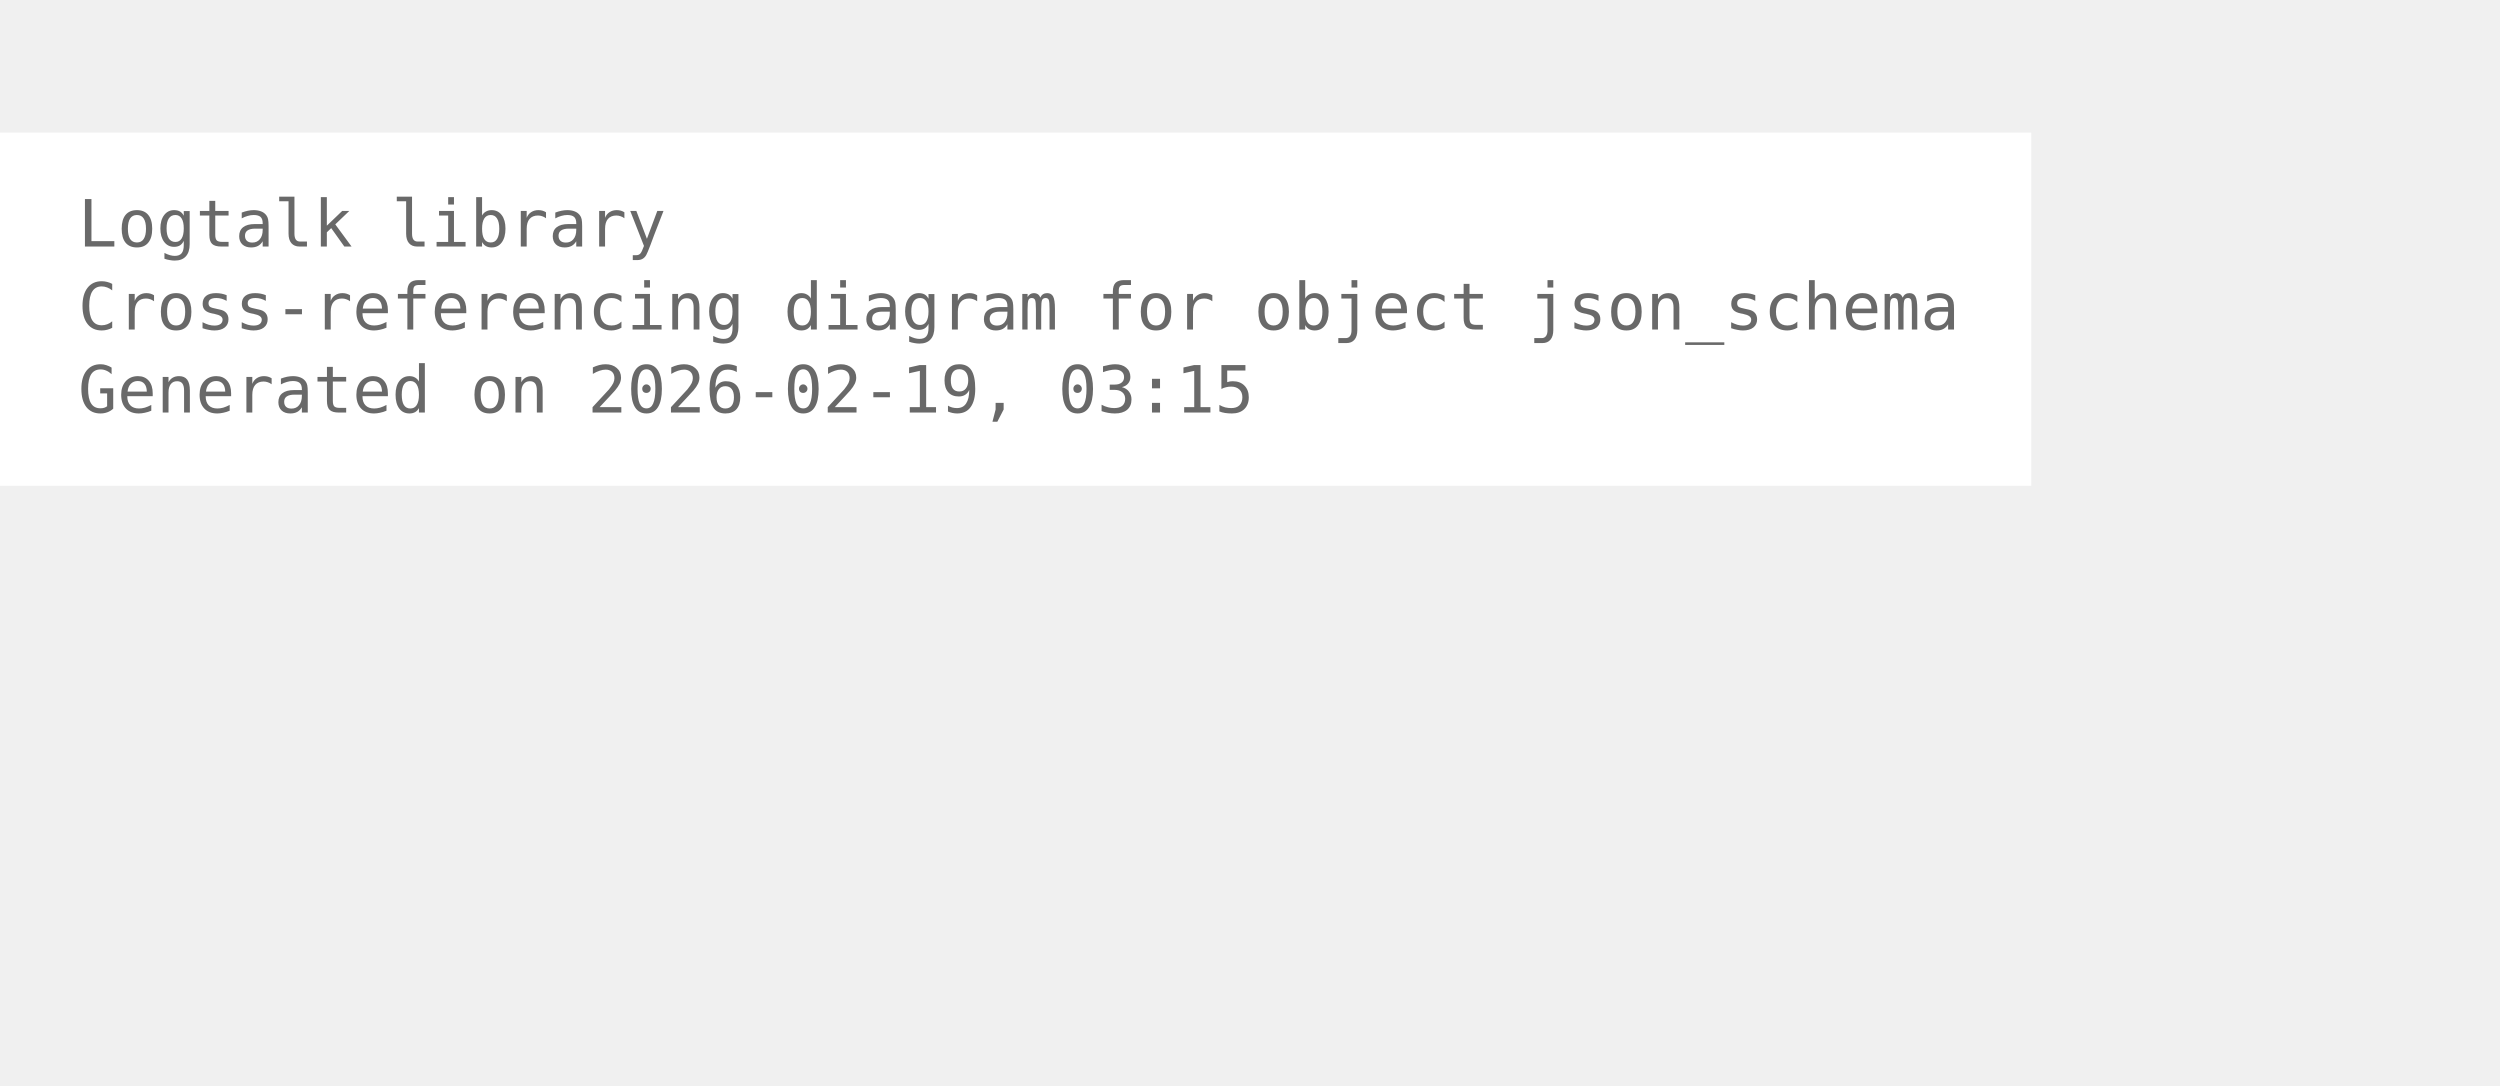
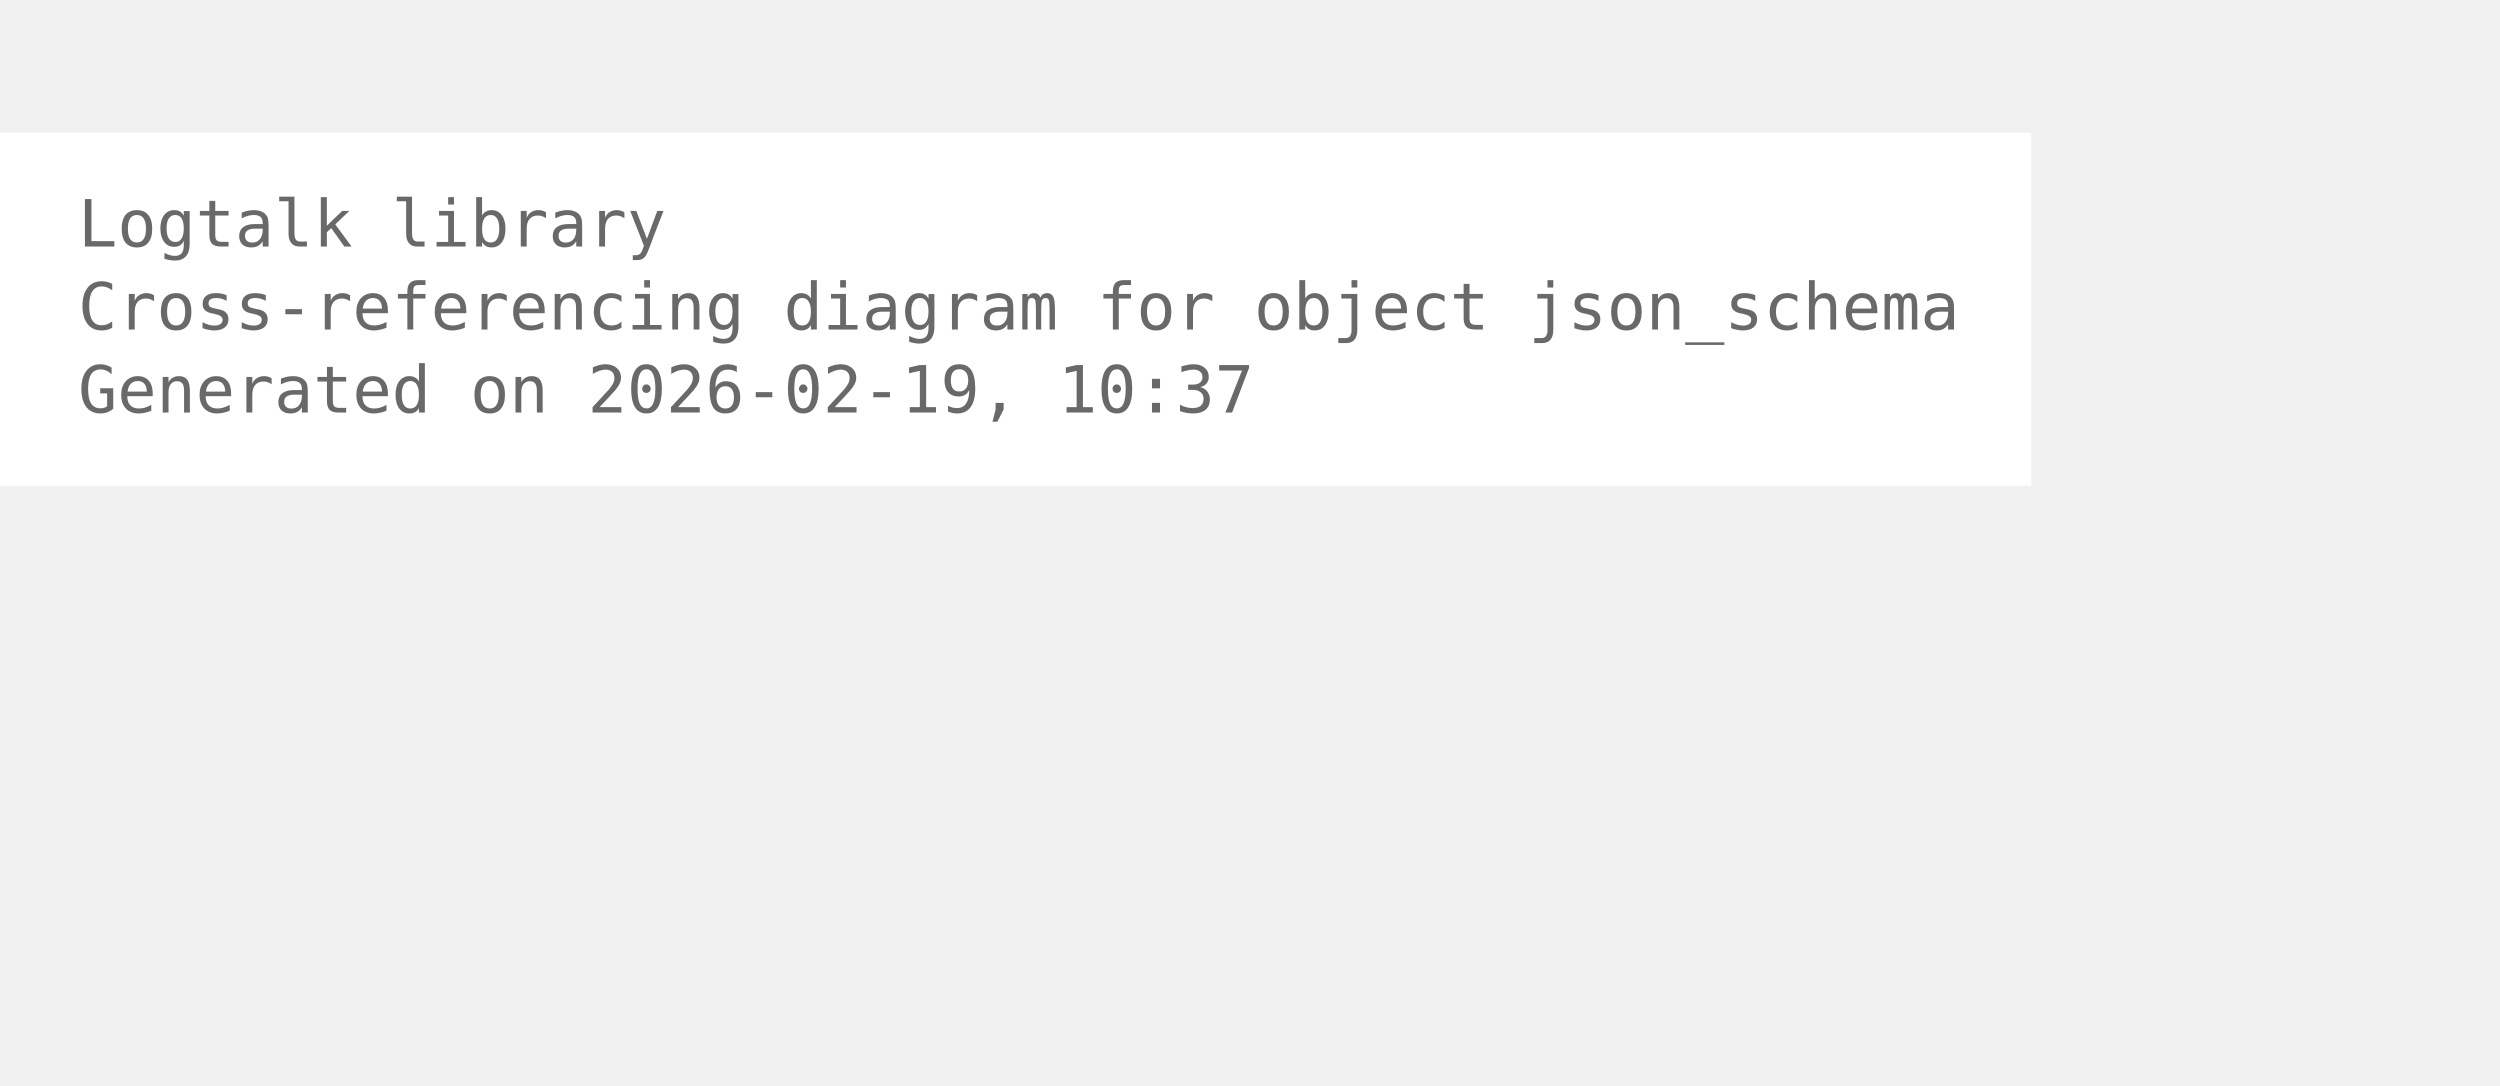
<svg xmlns="http://www.w3.org/2000/svg" width="456pt" height="198pt" viewBox="72.00 72.00 384.00 126.00">
  <g id="graph0" class="graph" transform="scale(1 1) rotate(0) translate(76 122.25)">
    <polygon fill="white" stroke="none" points="-4,4 -4,-50.25 308,-50.25 308,4 -4,4" />
    <text xml:space="preserve" text-anchor="start" x="8" y="-32.75" font-family="Monospace" font-size="10.00" fill="dimgray">Logtalk library</text>
    <text xml:space="preserve" text-anchor="start" x="8" y="-20" font-family="Monospace" font-size="10.00" fill="dimgray">Cross-referencing diagram for object json_schema</text>
-     <text xml:space="preserve" text-anchor="start" x="8" y="-7.25" font-family="Monospace" font-size="10.00" fill="dimgray">Generated on 2026-02-19, 03:15</text>
+     <text xml:space="preserve" text-anchor="start" x="8" y="-7.25" font-family="Monospace" font-size="10.00" fill="dimgray">Generated on 2026-02-19, 10:37</text>
  </g>
</svg>
